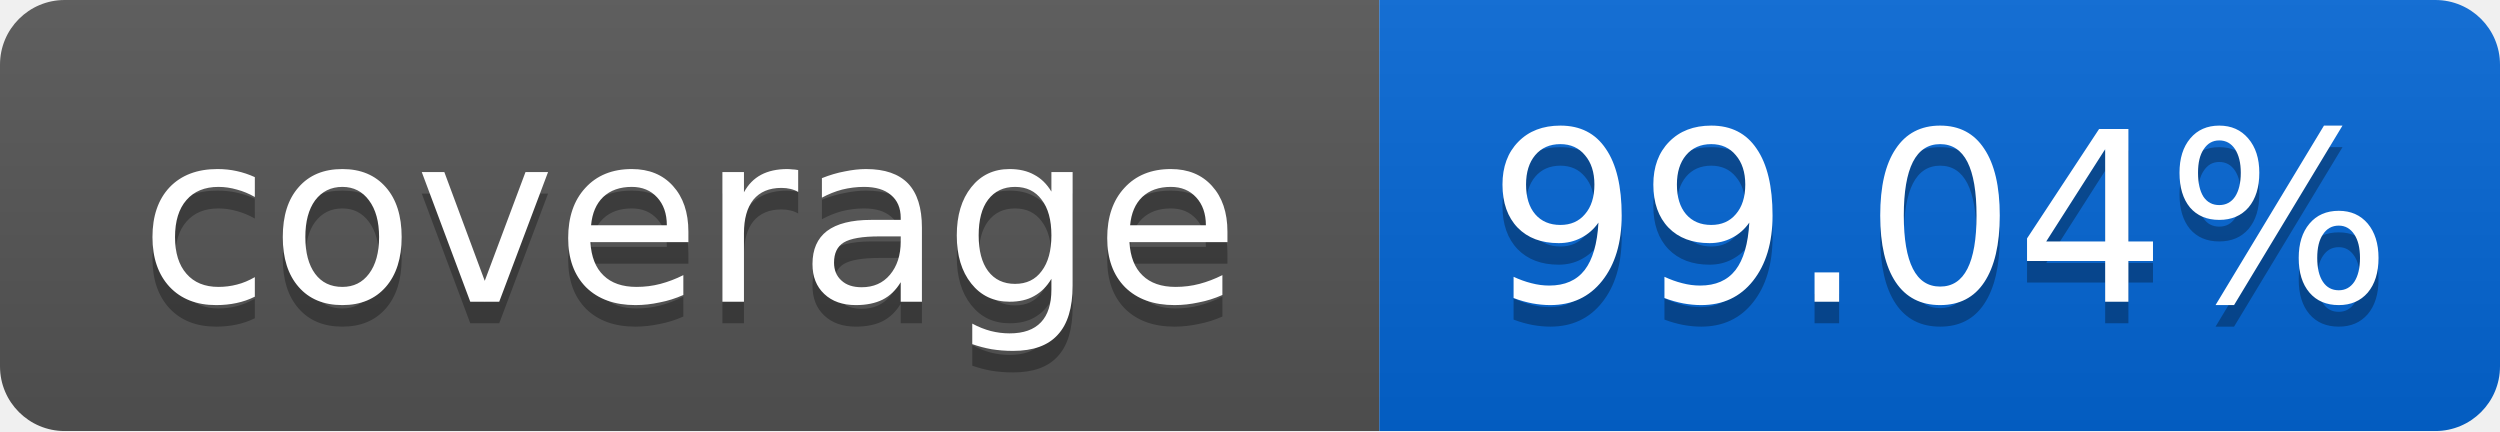
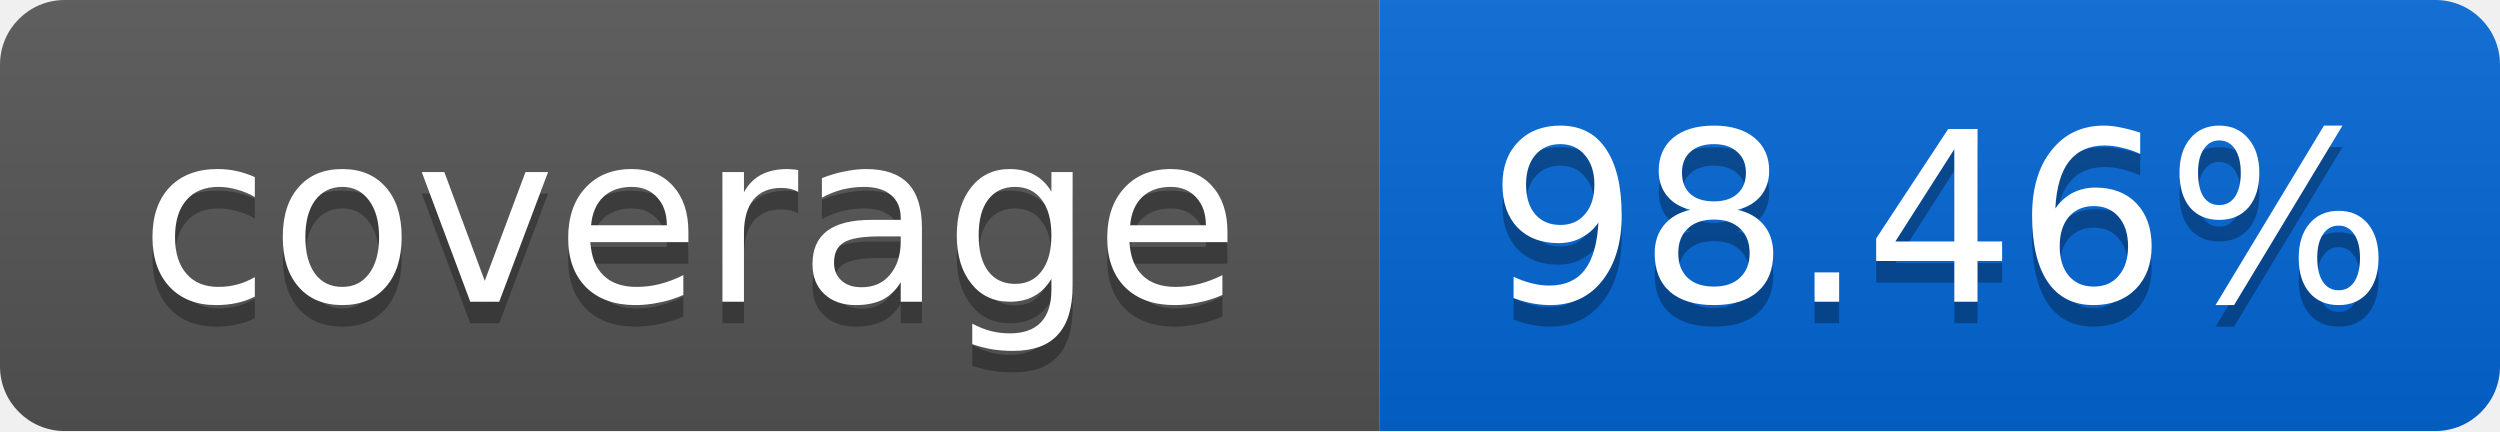
<svg xmlns="http://www.w3.org/2000/svg" width="116" height="20">
  <linearGradient id="smooth" x2="0" y2="100%">
    <stop offset="0" stop-color="#bbb" stop-opacity=".1" />
    <stop offset="1" stop-opacity=".1" />
  </linearGradient>
  <mask id="round">
    <rect width="116" height="20" rx="3" fill="#fff" />
  </mask>
  <g mask="url(#round)">
    <rect width="64" height="20" fill="#555" />
    <rect x="64" width="52" height="20" fill="#0366D6" />
    <rect width="116" height="20" fill="url(#smooth)" />
  </g>
  <g fill="#fff" text-anchor="middle" font-family="DejaVu Sans,Verdana,Geneva,sans-serif" font-size="11">
    <text x="32" y="15" fill="#010101" fill-opacity=".3">coverage</text>
    <text x="32" y="14">coverage</text>
-     <text x="90" y="15" fill="#010101" fill-opacity=".3">99.04%</text>
-     <text x="90" y="14">99.04%</text>
+     <text x="90" y="15" fill="#010101" fill-opacity=".3">98.46%</text>
+     <text x="90" y="14">98.46%</text>
  </g>
</svg>
